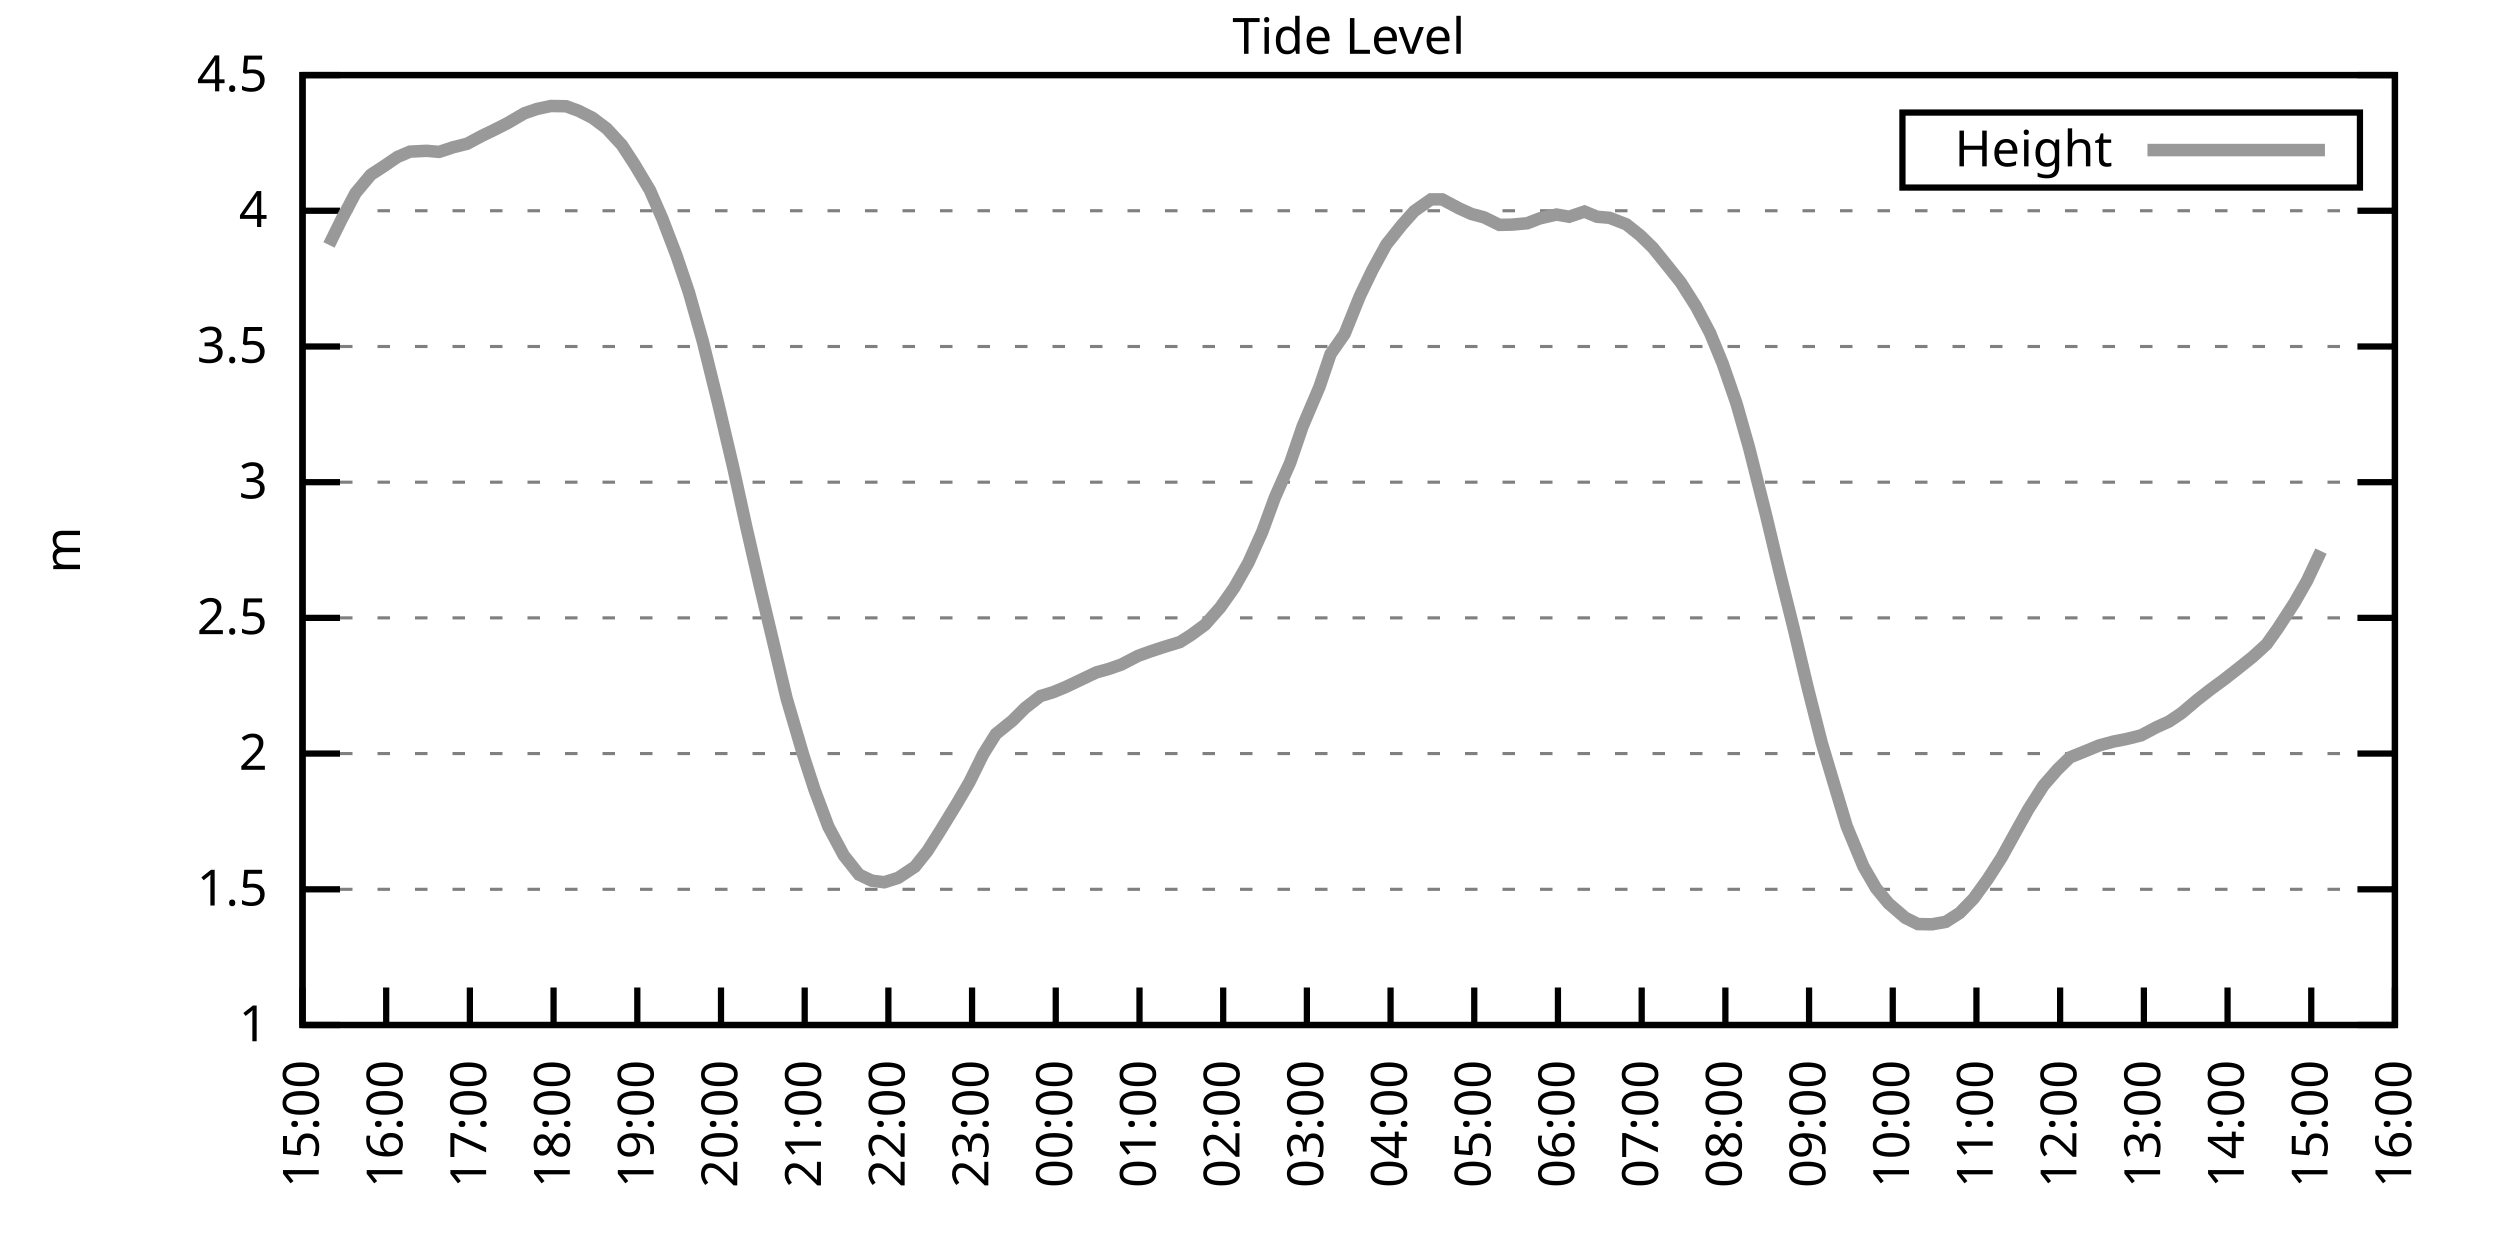
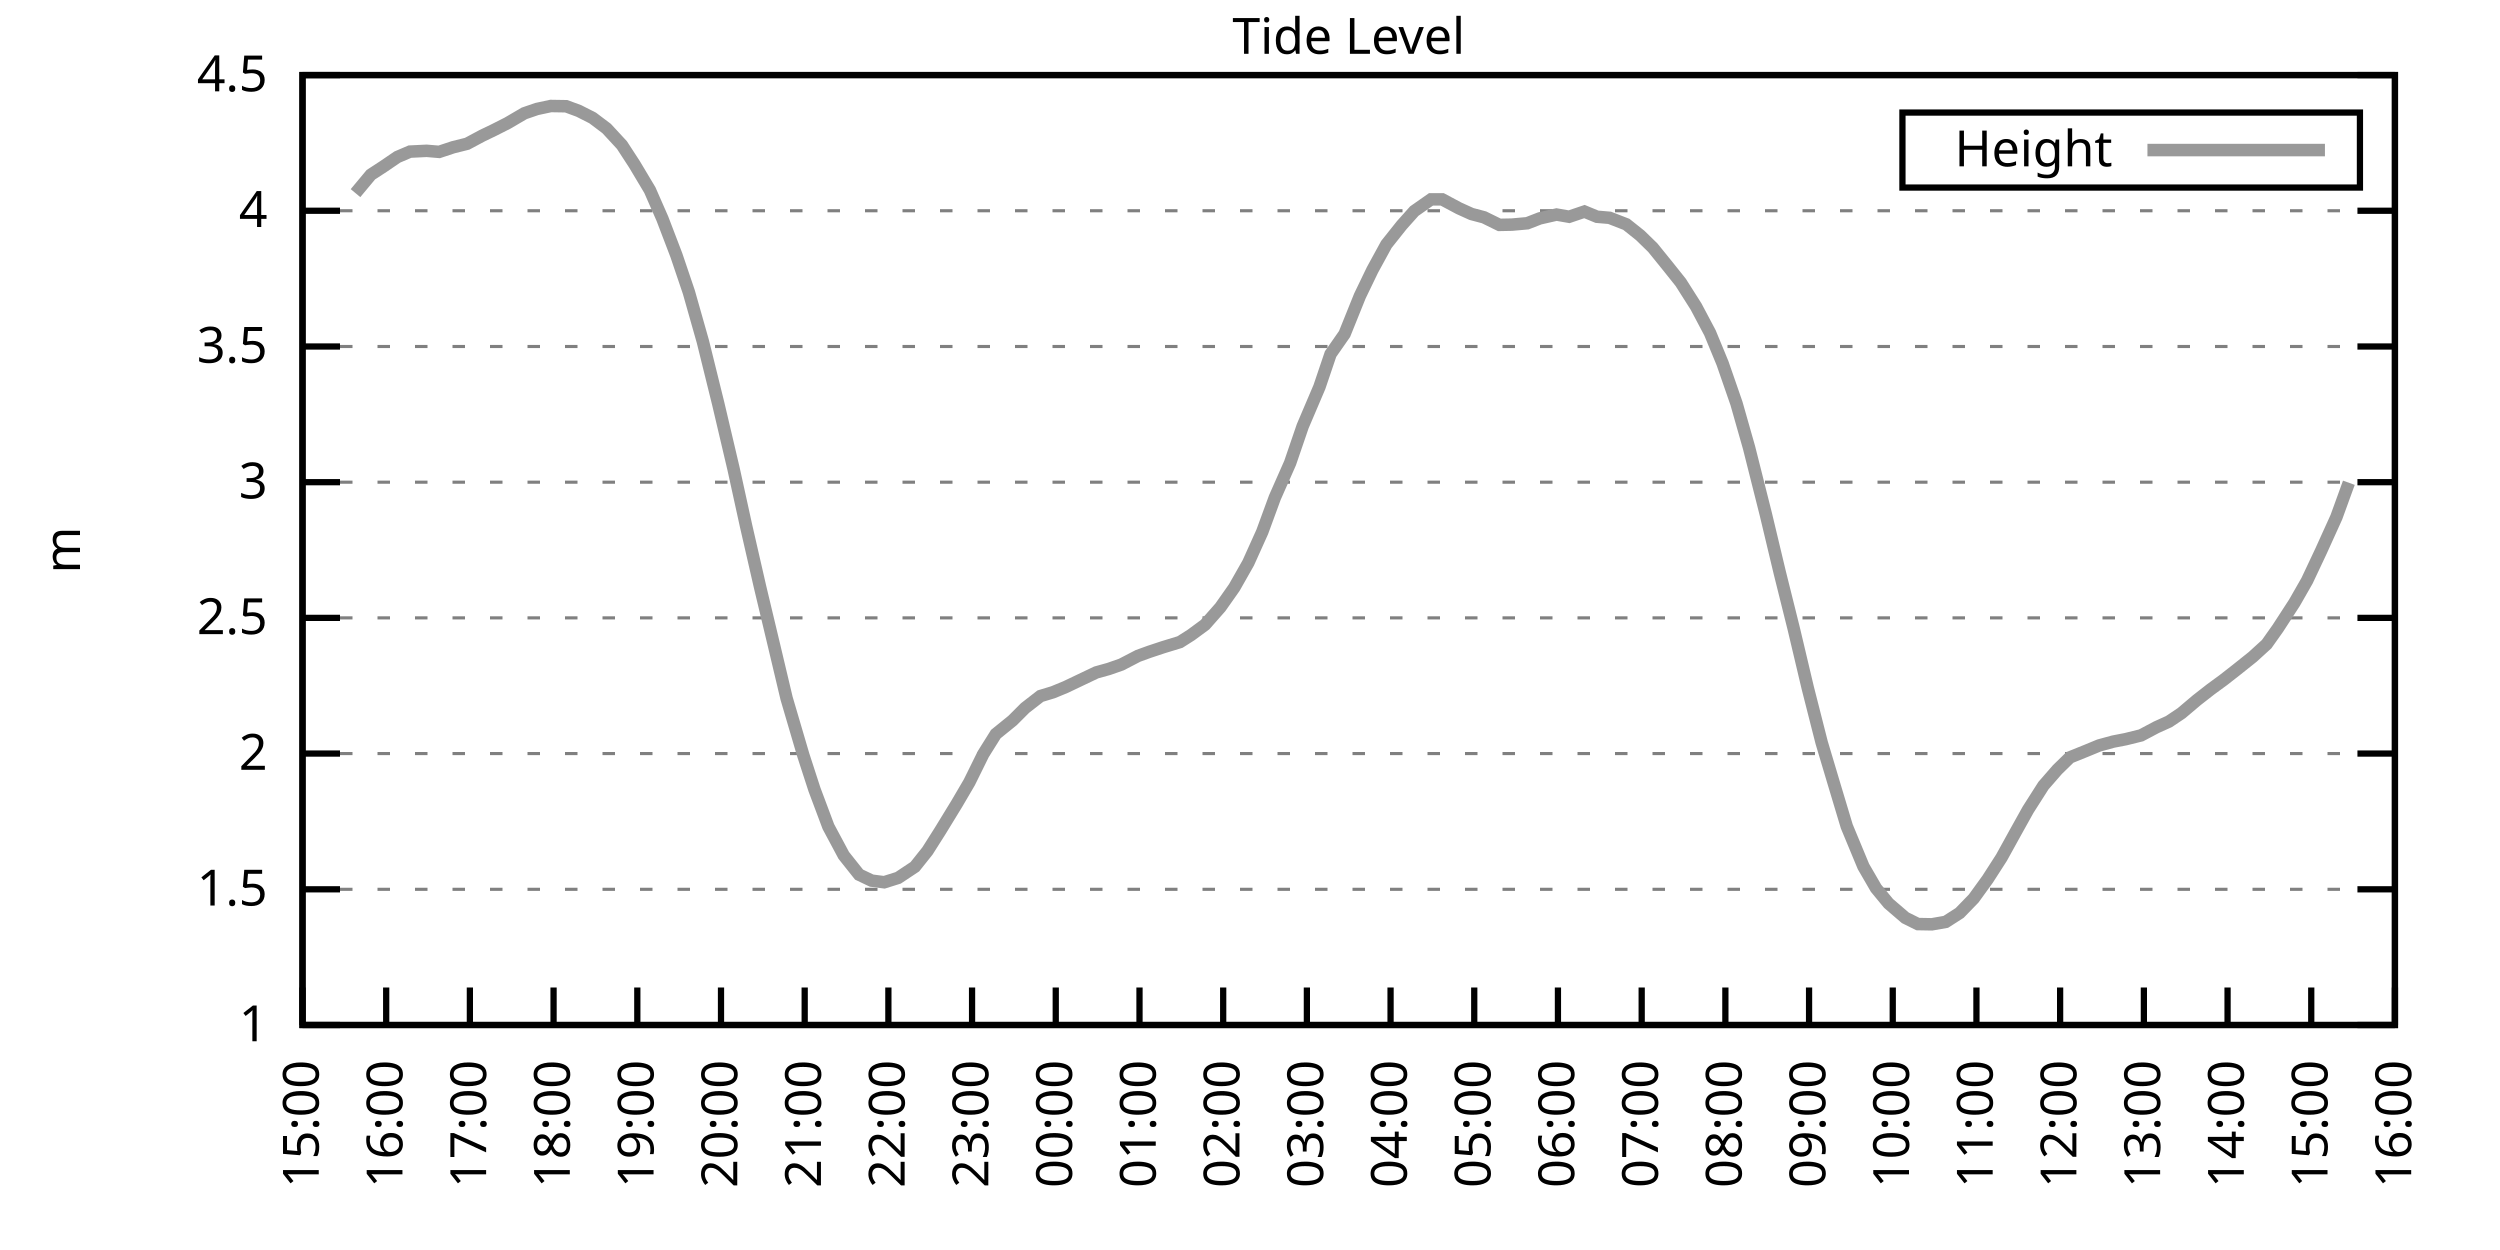
<svg xmlns="http://www.w3.org/2000/svg" xmlns:xlink="http://www.w3.org/1999/xlink" width="400" height="200" viewBox="0 0 400 200">
  <g id="gnuplot_canvas">
    <rect x="0" y="0" width="400" height="200" fill="none" />
    <defs>
      <circle id="gpDot" r="0.5" stroke-width="0.5" stroke="currentColor" />
      <path id="gpPt0" stroke-width="0.333" stroke="currentColor" d="M-1,0 h2 M0,-1 v2" />
      <path id="gpPt1" stroke-width="0.333" stroke="currentColor" d="M-1,-1 L1,1 M1,-1 L-1,1" />
      <path id="gpPt2" stroke-width="0.333" stroke="currentColor" d="M-1,0 L1,0 M0,-1 L0,1 M-1,-1 L1,1 M-1,1 L1,-1" />
      <rect id="gpPt3" stroke-width="0.333" stroke="currentColor" x="-1" y="-1" width="2" height="2" />
      <rect id="gpPt4" stroke-width="0.333" stroke="currentColor" fill="currentColor" x="-1" y="-1" width="2" height="2" />
      <circle id="gpPt5" stroke-width="0.333" stroke="currentColor" cx="0" cy="0" r="1" />
      <use xlink:href="#gpPt5" id="gpPt6" fill="currentColor" stroke="none" />
      <path id="gpPt7" stroke-width="0.333" stroke="currentColor" d="M0,-1.33 L-1.33,0.67 L1.33,0.67 z" />
      <use xlink:href="#gpPt7" id="gpPt8" fill="currentColor" stroke="none" />
      <use xlink:href="#gpPt7" id="gpPt9" stroke="currentColor" transform="rotate(180)" />
      <use xlink:href="#gpPt9" id="gpPt10" fill="currentColor" stroke="none" />
      <use xlink:href="#gpPt3" id="gpPt11" stroke="currentColor" transform="rotate(45)" />
      <use xlink:href="#gpPt11" id="gpPt12" fill="currentColor" stroke="none" />
      <path id="gpPt13" stroke-width="0.333" stroke="currentColor" d="M0,1.330 L1.265,0.411 L0.782,-1.067 L-0.782,-1.076 L-1.265,0.411 z" />
      <use xlink:href="#gpPt13" id="gpPt14" fill="currentColor" stroke="none" />
      <filter id="textbox" filterUnits="objectBoundingBox" x="0" y="0" height="1" width="1">
        <feFlood flood-color="white" flood-opacity="1" result="bgnd" />
        <feComposite in="SourceGraphic" in2="bgnd" operator="atop" />
      </filter>
      <filter id="greybox" filterUnits="objectBoundingBox" x="0" y="0" height="1" width="1">
        <feFlood flood-color="lightgrey" flood-opacity="1" result="grey" />
        <feComposite in="SourceGraphic" in2="grey" operator="atop" />
      </filter>
    </defs>
    <g fill="none" color="white" stroke="currentColor" stroke-width="1.00" stroke-linecap="butt" stroke-linejoin="miter">
</g>
    <g fill="none" color="black" stroke="currentColor" stroke-width="1.00" stroke-linecap="butt" stroke-linejoin="miter">
      <g stroke="none" shape-rendering="crispEdges">
        <polygon fill="rgb(255, 255, 255)" points="48.40,164.00 383.18,164.00 383.18,12.02 48.40,12.02 " />
      </g>
    </g>
    <g fill="none" color="black" stroke="currentColor" stroke-width="1.00" stroke-linecap="butt" stroke-linejoin="miter">
</g>
    <g fill="none" color="black" stroke="black" stroke-width="0.50" stroke-linecap="butt" stroke-linejoin="miter">
</g>
    <g fill="none" color="gray" stroke="currentColor" stroke-width="0.50" stroke-linecap="butt" stroke-linejoin="miter">
      <path stroke="gray" stroke-dasharray="2,4" class="gridline" d="M48.40,164.00 L383.19,164.00  " />
    </g>
    <g fill="none" color="gray" stroke="gray" stroke-width="1.00" stroke-linecap="butt" stroke-linejoin="miter">
</g>
    <g fill="none" color="black" stroke="currentColor" stroke-width="1.00" stroke-linecap="butt" stroke-linejoin="miter">
      <path stroke="black" d="M48.40,164.00 L54.40,164.00 M383.19,164.00 L377.19,164.00  " />
      <g transform="translate(42.80,166.60)" stroke="none" fill="black" font-family="Sans" font-size="8.00" text-anchor="end">
        <text>
          <tspan font-family="Sans"> 1</tspan>
        </text>
      </g>
    </g>
    <g fill="none" color="black" stroke="currentColor" stroke-width="1.00" stroke-linecap="butt" stroke-linejoin="miter">
</g>
    <g fill="none" color="black" stroke="black" stroke-width="0.50" stroke-linecap="butt" stroke-linejoin="miter">
</g>
    <g fill="none" color="gray" stroke="currentColor" stroke-width="0.50" stroke-linecap="butt" stroke-linejoin="miter">
      <path stroke="gray" stroke-dasharray="2,4" class="gridline" d="M48.40,142.29 L383.19,142.29  " />
    </g>
    <g fill="none" color="gray" stroke="gray" stroke-width="1.00" stroke-linecap="butt" stroke-linejoin="miter">
</g>
    <g fill="none" color="black" stroke="currentColor" stroke-width="1.00" stroke-linecap="butt" stroke-linejoin="miter">
      <path stroke="black" d="M48.40,142.29 L54.40,142.29 M383.19,142.29 L377.19,142.29  " />
      <g transform="translate(42.80,144.89)" stroke="none" fill="black" font-family="Sans" font-size="8.00" text-anchor="end">
        <text>
          <tspan font-family="Sans"> 1.5</tspan>
        </text>
      </g>
    </g>
    <g fill="none" color="black" stroke="currentColor" stroke-width="1.00" stroke-linecap="butt" stroke-linejoin="miter">
</g>
    <g fill="none" color="black" stroke="black" stroke-width="0.50" stroke-linecap="butt" stroke-linejoin="miter">
</g>
    <g fill="none" color="gray" stroke="currentColor" stroke-width="0.50" stroke-linecap="butt" stroke-linejoin="miter">
      <path stroke="gray" stroke-dasharray="2,4" class="gridline" d="M48.40,120.57 L383.19,120.57  " />
    </g>
    <g fill="none" color="gray" stroke="gray" stroke-width="1.00" stroke-linecap="butt" stroke-linejoin="miter">
</g>
    <g fill="none" color="black" stroke="currentColor" stroke-width="1.00" stroke-linecap="butt" stroke-linejoin="miter">
      <path stroke="black" d="M48.40,120.57 L54.40,120.57 M383.19,120.57 L377.19,120.57  " />
      <g transform="translate(42.80,123.17)" stroke="none" fill="black" font-family="Sans" font-size="8.00" text-anchor="end">
        <text>
          <tspan font-family="Sans"> 2</tspan>
        </text>
      </g>
    </g>
    <g fill="none" color="black" stroke="currentColor" stroke-width="1.00" stroke-linecap="butt" stroke-linejoin="miter">
</g>
    <g fill="none" color="black" stroke="black" stroke-width="0.50" stroke-linecap="butt" stroke-linejoin="miter">
</g>
    <g fill="none" color="gray" stroke="currentColor" stroke-width="0.50" stroke-linecap="butt" stroke-linejoin="miter">
      <path stroke="gray" stroke-dasharray="2,4" class="gridline" d="M48.40,98.86 L383.19,98.86  " />
    </g>
    <g fill="none" color="gray" stroke="gray" stroke-width="1.00" stroke-linecap="butt" stroke-linejoin="miter">
</g>
    <g fill="none" color="black" stroke="currentColor" stroke-width="1.00" stroke-linecap="butt" stroke-linejoin="miter">
      <path stroke="black" d="M48.40,98.86 L54.40,98.86 M383.19,98.86 L377.19,98.86  " />
      <g transform="translate(42.80,101.46)" stroke="none" fill="black" font-family="Sans" font-size="8.00" text-anchor="end">
        <text>
          <tspan font-family="Sans"> 2.5</tspan>
        </text>
      </g>
    </g>
    <g fill="none" color="black" stroke="currentColor" stroke-width="1.00" stroke-linecap="butt" stroke-linejoin="miter">
</g>
    <g fill="none" color="black" stroke="black" stroke-width="0.50" stroke-linecap="butt" stroke-linejoin="miter">
</g>
    <g fill="none" color="gray" stroke="currentColor" stroke-width="0.50" stroke-linecap="butt" stroke-linejoin="miter">
      <path stroke="gray" stroke-dasharray="2,4" class="gridline" d="M48.40,77.15 L383.19,77.15  " />
    </g>
    <g fill="none" color="gray" stroke="gray" stroke-width="1.00" stroke-linecap="butt" stroke-linejoin="miter">
</g>
    <g fill="none" color="black" stroke="currentColor" stroke-width="1.00" stroke-linecap="butt" stroke-linejoin="miter">
      <path stroke="black" d="M48.40,77.15 L54.40,77.15 M383.19,77.15 L377.19,77.15  " />
      <g transform="translate(42.80,79.75)" stroke="none" fill="black" font-family="Sans" font-size="8.00" text-anchor="end">
        <text>
          <tspan font-family="Sans"> 3</tspan>
        </text>
      </g>
    </g>
    <g fill="none" color="black" stroke="currentColor" stroke-width="1.00" stroke-linecap="butt" stroke-linejoin="miter">
</g>
    <g fill="none" color="black" stroke="black" stroke-width="0.50" stroke-linecap="butt" stroke-linejoin="miter">
</g>
    <g fill="none" color="gray" stroke="currentColor" stroke-width="0.50" stroke-linecap="butt" stroke-linejoin="miter">
      <path stroke="gray" stroke-dasharray="2,4" class="gridline" d="M48.40,55.44 L383.19,55.44  " />
    </g>
    <g fill="none" color="gray" stroke="gray" stroke-width="1.00" stroke-linecap="butt" stroke-linejoin="miter">
</g>
    <g fill="none" color="black" stroke="currentColor" stroke-width="1.00" stroke-linecap="butt" stroke-linejoin="miter">
      <path stroke="black" d="M48.40,55.44 L54.40,55.44 M383.19,55.44 L377.19,55.44  " />
      <g transform="translate(42.80,58.04)" stroke="none" fill="black" font-family="Sans" font-size="8.00" text-anchor="end">
        <text>
          <tspan font-family="Sans"> 3.5</tspan>
        </text>
      </g>
    </g>
    <g fill="none" color="black" stroke="currentColor" stroke-width="1.00" stroke-linecap="butt" stroke-linejoin="miter">
</g>
    <g fill="none" color="black" stroke="black" stroke-width="0.50" stroke-linecap="butt" stroke-linejoin="miter">
</g>
    <g fill="none" color="gray" stroke="currentColor" stroke-width="0.50" stroke-linecap="butt" stroke-linejoin="miter">
      <path stroke="gray" stroke-dasharray="2,4" class="gridline" d="M48.40,33.72 L383.19,33.72  " />
    </g>
    <g fill="none" color="gray" stroke="gray" stroke-width="1.00" stroke-linecap="butt" stroke-linejoin="miter">
</g>
    <g fill="none" color="black" stroke="currentColor" stroke-width="1.00" stroke-linecap="butt" stroke-linejoin="miter">
      <path stroke="black" d="M48.40,33.72 L54.40,33.72 M383.19,33.72 L377.19,33.72  " />
      <g transform="translate(42.80,36.32)" stroke="none" fill="black" font-family="Sans" font-size="8.00" text-anchor="end">
        <text>
          <tspan font-family="Sans"> 4</tspan>
        </text>
      </g>
    </g>
    <g fill="none" color="black" stroke="currentColor" stroke-width="1.00" stroke-linecap="butt" stroke-linejoin="miter">
</g>
    <g fill="none" color="black" stroke="black" stroke-width="0.50" stroke-linecap="butt" stroke-linejoin="miter">
</g>
    <g fill="none" color="gray" stroke="currentColor" stroke-width="0.50" stroke-linecap="butt" stroke-linejoin="miter">
      <path stroke="gray" stroke-dasharray="2,4" class="gridline" d="M48.40,12.01 L383.19,12.01  " />
    </g>
    <g fill="none" color="gray" stroke="gray" stroke-width="1.00" stroke-linecap="butt" stroke-linejoin="miter">
</g>
    <g fill="none" color="black" stroke="currentColor" stroke-width="1.00" stroke-linecap="butt" stroke-linejoin="miter">
      <path stroke="black" d="M48.40,12.01 L54.40,12.01 M383.19,12.01 L377.19,12.01  " />
      <g transform="translate(42.80,14.61)" stroke="none" fill="black" font-family="Sans" font-size="8.00" text-anchor="end">
        <text>
          <tspan font-family="Sans"> 4.5</tspan>
        </text>
      </g>
    </g>
    <g fill="none" color="black" stroke="currentColor" stroke-width="1.00" stroke-linecap="butt" stroke-linejoin="miter">
      <path stroke="black" d="M48.40,164.00 L48.40,158.00  " />
      <g transform="translate(51.00,169.60) rotate(270.00)" stroke="none" fill="black" font-family="Sans" font-size="8.00" text-anchor="end">
        <text>
          <tspan font-family="Sans">15:00</tspan>
        </text>
      </g>
    </g>
    <g fill="none" color="black" stroke="currentColor" stroke-width="1.00" stroke-linecap="butt" stroke-linejoin="miter">
      <path stroke="black" d="M61.79,164.00 L61.79,158.00  " />
      <g transform="translate(64.39,169.60) rotate(270.00)" stroke="none" fill="black" font-family="Sans" font-size="8.00" text-anchor="end">
        <text>
          <tspan font-family="Sans">16:00</tspan>
        </text>
      </g>
    </g>
    <g fill="none" color="black" stroke="currentColor" stroke-width="1.00" stroke-linecap="butt" stroke-linejoin="miter">
      <path stroke="black" d="M75.18,164.00 L75.18,158.00  " />
      <g transform="translate(77.78,169.60) rotate(270.00)" stroke="none" fill="black" font-family="Sans" font-size="8.00" text-anchor="end">
        <text>
          <tspan font-family="Sans">17:00</tspan>
        </text>
      </g>
    </g>
    <g fill="none" color="black" stroke="currentColor" stroke-width="1.00" stroke-linecap="butt" stroke-linejoin="miter">
      <path stroke="black" d="M88.57,164.00 L88.57,158.00  " />
      <g transform="translate(91.17,169.60) rotate(270.00)" stroke="none" fill="black" font-family="Sans" font-size="8.00" text-anchor="end">
        <text>
          <tspan font-family="Sans">18:00</tspan>
        </text>
      </g>
    </g>
    <g fill="none" color="black" stroke="currentColor" stroke-width="1.00" stroke-linecap="butt" stroke-linejoin="miter">
      <path stroke="black" d="M101.97,164.00 L101.97,158.00  " />
      <g transform="translate(104.57,169.60) rotate(270.00)" stroke="none" fill="black" font-family="Sans" font-size="8.00" text-anchor="end">
        <text>
          <tspan font-family="Sans">19:00</tspan>
        </text>
      </g>
    </g>
    <g fill="none" color="black" stroke="currentColor" stroke-width="1.00" stroke-linecap="butt" stroke-linejoin="miter">
      <path stroke="black" d="M115.36,164.00 L115.36,158.00  " />
      <g transform="translate(117.96,169.60) rotate(270.00)" stroke="none" fill="black" font-family="Sans" font-size="8.00" text-anchor="end">
        <text>
          <tspan font-family="Sans">20:00</tspan>
        </text>
      </g>
    </g>
    <g fill="none" color="black" stroke="currentColor" stroke-width="1.00" stroke-linecap="butt" stroke-linejoin="miter">
      <path stroke="black" d="M128.75,164.00 L128.75,158.00  " />
      <g transform="translate(131.35,169.60) rotate(270.00)" stroke="none" fill="black" font-family="Sans" font-size="8.00" text-anchor="end">
        <text>
          <tspan font-family="Sans">21:00</tspan>
        </text>
      </g>
    </g>
    <g fill="none" color="black" stroke="currentColor" stroke-width="1.00" stroke-linecap="butt" stroke-linejoin="miter">
      <path stroke="black" d="M142.14,164.00 L142.14,158.00  " />
      <g transform="translate(144.74,169.60) rotate(270.00)" stroke="none" fill="black" font-family="Sans" font-size="8.00" text-anchor="end">
        <text>
          <tspan font-family="Sans">22:00</tspan>
        </text>
      </g>
    </g>
    <g fill="none" color="black" stroke="currentColor" stroke-width="1.00" stroke-linecap="butt" stroke-linejoin="miter">
      <path stroke="black" d="M155.53,164.00 L155.53,158.00  " />
      <g transform="translate(158.13,169.60) rotate(270.00)" stroke="none" fill="black" font-family="Sans" font-size="8.00" text-anchor="end">
        <text>
          <tspan font-family="Sans">23:00</tspan>
        </text>
      </g>
    </g>
    <g fill="none" color="black" stroke="currentColor" stroke-width="1.00" stroke-linecap="butt" stroke-linejoin="miter">
      <path stroke="black" d="M168.92,164.00 L168.92,158.00  " />
      <g transform="translate(171.52,169.60) rotate(270.00)" stroke="none" fill="black" font-family="Sans" font-size="8.00" text-anchor="end">
        <text>
          <tspan font-family="Sans">00:00</tspan>
        </text>
      </g>
    </g>
    <g fill="none" color="black" stroke="currentColor" stroke-width="1.00" stroke-linecap="butt" stroke-linejoin="miter">
      <path stroke="black" d="M182.32,164.00 L182.32,158.00  " />
      <g transform="translate(184.92,169.60) rotate(270.00)" stroke="none" fill="black" font-family="Sans" font-size="8.00" text-anchor="end">
        <text>
          <tspan font-family="Sans">01:00</tspan>
        </text>
      </g>
    </g>
    <g fill="none" color="black" stroke="currentColor" stroke-width="1.00" stroke-linecap="butt" stroke-linejoin="miter">
      <path stroke="black" d="M195.71,164.00 L195.71,158.00  " />
      <g transform="translate(198.31,169.60) rotate(270.00)" stroke="none" fill="black" font-family="Sans" font-size="8.00" text-anchor="end">
        <text>
          <tspan font-family="Sans">02:00</tspan>
        </text>
      </g>
    </g>
    <g fill="none" color="black" stroke="currentColor" stroke-width="1.00" stroke-linecap="butt" stroke-linejoin="miter">
      <path stroke="black" d="M209.10,164.00 L209.10,158.00  " />
      <g transform="translate(211.70,169.60) rotate(270.00)" stroke="none" fill="black" font-family="Sans" font-size="8.00" text-anchor="end">
        <text>
          <tspan font-family="Sans">03:00</tspan>
        </text>
      </g>
    </g>
    <g fill="none" color="black" stroke="currentColor" stroke-width="1.00" stroke-linecap="butt" stroke-linejoin="miter">
      <path stroke="black" d="M222.49,164.00 L222.49,158.00  " />
      <g transform="translate(225.09,169.60) rotate(270.00)" stroke="none" fill="black" font-family="Sans" font-size="8.00" text-anchor="end">
        <text>
          <tspan font-family="Sans">04:00</tspan>
        </text>
      </g>
    </g>
    <g fill="none" color="black" stroke="currentColor" stroke-width="1.00" stroke-linecap="butt" stroke-linejoin="miter">
      <path stroke="black" d="M235.88,164.00 L235.88,158.00  " />
      <g transform="translate(238.48,169.60) rotate(270.00)" stroke="none" fill="black" font-family="Sans" font-size="8.00" text-anchor="end">
        <text>
          <tspan font-family="Sans">05:00</tspan>
        </text>
      </g>
    </g>
    <g fill="none" color="black" stroke="currentColor" stroke-width="1.00" stroke-linecap="butt" stroke-linejoin="miter">
      <path stroke="black" d="M249.27,164.00 L249.27,158.00  " />
      <g transform="translate(251.87,169.60) rotate(270.00)" stroke="none" fill="black" font-family="Sans" font-size="8.00" text-anchor="end">
        <text>
          <tspan font-family="Sans">06:00</tspan>
        </text>
      </g>
    </g>
    <g fill="none" color="black" stroke="currentColor" stroke-width="1.00" stroke-linecap="butt" stroke-linejoin="miter">
      <path stroke="black" d="M262.67,164.00 L262.67,158.00  " />
      <g transform="translate(265.27,169.60) rotate(270.00)" stroke="none" fill="black" font-family="Sans" font-size="8.00" text-anchor="end">
        <text>
          <tspan font-family="Sans">07:00</tspan>
        </text>
      </g>
    </g>
    <g fill="none" color="black" stroke="currentColor" stroke-width="1.00" stroke-linecap="butt" stroke-linejoin="miter">
      <path stroke="black" d="M276.06,164.00 L276.06,158.00  " />
      <g transform="translate(278.66,169.60) rotate(270.00)" stroke="none" fill="black" font-family="Sans" font-size="8.00" text-anchor="end">
        <text>
          <tspan font-family="Sans">08:00</tspan>
        </text>
      </g>
    </g>
    <g fill="none" color="black" stroke="currentColor" stroke-width="1.00" stroke-linecap="butt" stroke-linejoin="miter">
      <path stroke="black" d="M289.45,164.00 L289.45,158.00  " />
      <g transform="translate(292.05,169.60) rotate(270.00)" stroke="none" fill="black" font-family="Sans" font-size="8.00" text-anchor="end">
        <text>
          <tspan font-family="Sans">09:00</tspan>
        </text>
      </g>
    </g>
    <g fill="none" color="black" stroke="currentColor" stroke-width="1.00" stroke-linecap="butt" stroke-linejoin="miter">
      <path stroke="black" d="M302.84,164.00 L302.84,158.00  " />
      <g transform="translate(305.44,169.60) rotate(270.00)" stroke="none" fill="black" font-family="Sans" font-size="8.00" text-anchor="end">
        <text>
          <tspan font-family="Sans">10:00</tspan>
        </text>
      </g>
    </g>
    <g fill="none" color="black" stroke="currentColor" stroke-width="1.00" stroke-linecap="butt" stroke-linejoin="miter">
      <path stroke="black" d="M316.23,164.00 L316.23,158.00  " />
      <g transform="translate(318.83,169.60) rotate(270.00)" stroke="none" fill="black" font-family="Sans" font-size="8.00" text-anchor="end">
        <text>
          <tspan font-family="Sans">11:00</tspan>
        </text>
      </g>
    </g>
    <g fill="none" color="black" stroke="currentColor" stroke-width="1.00" stroke-linecap="butt" stroke-linejoin="miter">
      <path stroke="black" d="M329.62,164.00 L329.62,158.00  " />
      <g transform="translate(332.22,169.60) rotate(270.00)" stroke="none" fill="black" font-family="Sans" font-size="8.00" text-anchor="end">
        <text>
          <tspan font-family="Sans">12:00</tspan>
        </text>
      </g>
    </g>
    <g fill="none" color="black" stroke="currentColor" stroke-width="1.00" stroke-linecap="butt" stroke-linejoin="miter">
      <path stroke="black" d="M343.02,164.00 L343.02,158.00  " />
      <g transform="translate(345.62,169.60) rotate(270.00)" stroke="none" fill="black" font-family="Sans" font-size="8.00" text-anchor="end">
        <text>
          <tspan font-family="Sans">13:00</tspan>
        </text>
      </g>
    </g>
    <g fill="none" color="black" stroke="currentColor" stroke-width="1.00" stroke-linecap="butt" stroke-linejoin="miter">
      <path stroke="black" d="M356.41,164.00 L356.41,158.00  " />
      <g transform="translate(359.01,169.60) rotate(270.00)" stroke="none" fill="black" font-family="Sans" font-size="8.00" text-anchor="end">
        <text>
          <tspan font-family="Sans">14:00</tspan>
        </text>
      </g>
    </g>
    <g fill="none" color="black" stroke="currentColor" stroke-width="1.00" stroke-linecap="butt" stroke-linejoin="miter">
      <path stroke="black" d="M369.80,164.00 L369.80,158.00  " />
      <g transform="translate(372.40,169.60) rotate(270.00)" stroke="none" fill="black" font-family="Sans" font-size="8.00" text-anchor="end">
        <text>
          <tspan font-family="Sans">15:00</tspan>
        </text>
      </g>
    </g>
    <g fill="none" color="black" stroke="currentColor" stroke-width="1.00" stroke-linecap="butt" stroke-linejoin="miter">
      <path stroke="black" d="M383.19,164.00 L383.19,158.00  " />
      <g transform="translate(385.79,169.60) rotate(270.00)" stroke="none" fill="black" font-family="Sans" font-size="8.00" text-anchor="end">
        <text>
          <tspan font-family="Sans">16:00</tspan>
        </text>
      </g>
    </g>
    <g fill="none" color="black" stroke="currentColor" stroke-width="1.00" stroke-linecap="butt" stroke-linejoin="miter">
</g>
    <g fill="none" color="black" stroke="currentColor" stroke-width="1.00" stroke-linecap="butt" stroke-linejoin="miter">
      <path stroke="black" d="M48.40,12.01 L48.40,164.00 L383.19,164.00 L383.19,12.01 L48.40,12.01 Z  " />
    </g>
    <g fill="none" color="black" stroke="currentColor" stroke-width="1.00" stroke-linecap="butt" stroke-linejoin="miter">
</g>
    <g fill="none" color="black" stroke="currentColor" stroke-width="1.00" stroke-linecap="butt" stroke-linejoin="miter">
      <path stroke="black" d="M304.39,30.01 L304.39,18.01 L377.59,18.01 L377.59,30.01 L304.39,30.01 Z  " />
    </g>
    <g id="Tide_level_plot_1">
      <g fill="none" color="white" stroke="black" stroke-width="2.00" stroke-linecap="butt" stroke-linejoin="miter">
</g>
      <g fill="none" color="black" stroke="currentColor" stroke-width="2.00" stroke-linecap="butt" stroke-linejoin="miter">
        <g transform="translate(337.99,26.61)" stroke="none" fill="black" font-family="Sans" font-size="8.00" text-anchor="end">
          <text>
            <tspan font-family="Sans">Height</tspan>
          </text>
        </g>
      </g>
      <g fill="none" color="black" stroke="currentColor" stroke-width="2.00" stroke-linecap="butt" stroke-linejoin="miter">
-         <path stroke="rgb(153, 153, 153)" d="M343.59,24.01 L371.99,24.01 M52.64,39.19 L54.65,35.11 L56.88,30.90 L59.34,27.95 L61.35,26.64 L63.58,25.12   L65.59,24.26 L68.26,24.13 L70.27,24.30 L72.50,23.56 L74.74,23.00 L77.19,21.69 L78.98,20.83 L81.21,19.70   L83.89,18.13 L85.90,17.44 L88.13,16.96 L90.58,17.00 L92.59,17.74 L94.82,18.87 L97.06,20.56 L99.51,23.21   L101.52,26.30 L103.98,30.42 L105.98,34.98 L108.22,40.84 L110.22,46.75 L112.46,54.65 L114.91,64.56 L117.37,75.02   L119.38,84.18 L121.61,93.91 L123.84,103.25 L125.85,111.72 L128.53,120.83 L130.31,126.31 L132.54,132.26 L135.00,136.86   L137.45,139.94 L139.46,140.90 L141.47,141.16 L143.70,140.46 L146.38,138.68 L148.39,136.16 L150.40,132.99 L153.08,128.61   L155.09,125.18 L157.32,120.66 L159.33,117.45 L162.01,115.28 L164.01,113.28 L166.47,111.37 L168.48,110.76 L170.49,109.93   L175.40,107.59 L177.41,107.03 L179.41,106.33 L182.09,104.94 L183.88,104.29 L186.11,103.55 L188.79,102.73 L190.57,101.60   L192.81,99.95 L195.26,97.17 L197.49,94.00 L199.73,90.05 L201.96,85.10 L203.97,79.62 L206.42,74.07 L208.43,68.20   L211.11,61.91 L212.89,56.65 L215.13,53.44 L217.58,47.36 L219.59,43.19 L221.82,39.11 L224.28,36.02 L226.29,33.77   L228.96,31.90 L230.75,31.90 L233.43,33.33 L235.44,34.24 L237.44,34.77 L239.90,35.98 L241.91,35.94 L244.36,35.72   L246.37,34.94 L249.05,34.33 L251.06,34.68 L253.51,33.85 L255.52,34.68 L257.53,34.85 L260.21,35.89 L262.44,37.67   L264.45,39.63 L266.91,42.67 L268.92,45.19 L271.37,49.05 L273.60,53.26 L275.61,58.13 L277.84,64.56 L279.85,71.63   L282.53,82.27 L284.76,91.61 L286.99,100.56 L289.23,110.02 L291.46,118.79 L293.47,125.52 L295.48,132.21 L298.15,138.64   L300.16,142.11 L302.17,144.55 L304.85,146.85 L306.86,147.85 L309.09,147.89 L311.32,147.50 L313.55,146.07 L315.79,143.76   L318.02,140.68 L320.25,137.21 L322.48,133.17 L324.49,129.56 L326.95,125.70 L329.18,123.14 L331.19,121.18 L333.86,120.10   L335.87,119.27 L338.10,118.66 L340.11,118.27 L342.57,117.66 L345.02,116.36 L347.03,115.45 L349.04,114.10 L351.50,112.02   L353.73,110.28 L355.74,108.81 L357.75,107.24 L360.42,105.11 L362.66,103.07 L364.44,100.56 L367.12,96.43 L369.13,92.91   L371.36,88.18  " />
+         <path stroke="rgb(153, 153, 153)" d="M343.59,24.01 L371.99,24.01 M56.88,30.90 L59.34,27.95 L61.35,26.64 L63.58,25.12 L65.59,24.26 L68.26,24.13   L70.27,24.30 L72.50,23.56 L74.74,23.00 L77.19,21.69 L78.98,20.83 L81.21,19.70 L83.89,18.13 L85.90,17.44   L88.13,16.96 L90.58,17.00 L92.59,17.74 L94.82,18.87 L97.06,20.56 L99.51,23.21 L101.52,26.30 L103.98,30.42   L105.98,34.98 L108.22,40.84 L110.22,46.75 L112.46,54.65 L114.91,64.56 L117.37,75.02 L119.38,84.18 L121.61,93.91   L123.84,103.25 L125.85,111.72 L128.53,120.83 L130.31,126.31 L132.54,132.26 L135.00,136.86 L137.45,139.94 L139.46,140.90   L141.47,141.16 L143.70,140.46 L146.38,138.68 L148.39,136.16 L150.40,132.99 L153.08,128.61 L155.09,125.18 L157.32,120.66   L159.33,117.45 L162.01,115.28 L164.01,113.28 L166.47,111.37 L168.48,110.76 L170.49,109.93 L175.40,107.59 L177.41,107.03   L179.41,106.33 L182.09,104.94 L183.88,104.29 L186.11,103.55 L188.79,102.73 L190.57,101.60 L192.81,99.95 L195.26,97.17   L197.49,94.00 L199.73,90.05 L201.96,85.10 L203.97,79.62 L206.42,74.07 L208.43,68.20 L211.11,61.91 L212.89,56.65   L215.13,53.44 L217.58,47.36 L219.59,43.19 L221.82,39.11 L224.28,36.02 L226.29,33.77 L228.96,31.90 L230.75,31.90   L233.43,33.33 L235.44,34.24 L237.44,34.77 L239.90,35.98 L241.91,35.94 L244.36,35.72 L246.37,34.94 L249.05,34.33   L251.06,34.68 L253.51,33.85 L255.52,34.68 L257.53,34.85 L260.21,35.89 L262.44,37.67 L264.45,39.63 L266.91,42.67   L268.92,45.19 L271.37,49.05 L273.60,53.26 L275.61,58.13 L277.84,64.56 L279.85,71.63 L282.53,82.27 L284.76,91.61   L286.99,100.56 L289.23,110.02 L291.46,118.79 L293.47,125.52 L295.48,132.21 L298.15,138.64 L300.16,142.11 L302.17,144.55   L304.85,146.85 L306.86,147.85 L309.09,147.89 L311.32,147.50 L313.55,146.07 L315.79,143.76 L318.02,140.68 L320.25,137.21   L322.48,133.17 L324.49,129.56 L326.95,125.70 L329.18,123.14 L331.19,121.18 L333.86,120.10 L335.87,119.27 L338.10,118.66   L340.11,118.27 L342.57,117.66 L345.02,116.36 L347.03,115.45 L349.04,114.10 L351.50,112.02 L353.73,110.28 L355.74,108.81   L357.75,107.24 L360.42,105.11 L362.66,103.07 L364.44,100.56 L367.12,96.43 L369.13,92.91 L371.36,88.18 L373.82,82.75   L375.82,77.24  " />
      </g>
    </g>
    <g fill="none" color="black" stroke="currentColor" stroke-width="2.00" stroke-linecap="butt" stroke-linejoin="miter">
</g>
    <g fill="none" color="black" stroke="black" stroke-width="1.00" stroke-linecap="butt" stroke-linejoin="miter">
</g>
    <g fill="none" color="black" stroke="currentColor" stroke-width="1.00" stroke-linecap="butt" stroke-linejoin="miter">
      <path stroke="black" d="M48.40,12.01 L48.40,164.00 L383.19,164.00 L383.19,12.01 L48.40,12.01 Z  " />
      <g transform="translate(12.80,88.01) rotate(270.00)" stroke="none" fill="black" font-family="Sans" font-size="8.00" text-anchor="middle">
        <text>
          <tspan font-family="Sans">m</tspan>
        </text>
      </g>
    </g>
    <g fill="none" color="black" stroke="currentColor" stroke-width="1.00" stroke-linecap="butt" stroke-linejoin="miter">
</g>
    <g fill="none" color="black" stroke="currentColor" stroke-width="1.00" stroke-linecap="butt" stroke-linejoin="miter">
      <g transform="translate(215.79,8.61)" stroke="none" fill="black" font-family="Sans" font-size="8.00" text-anchor="middle">
        <text>
          <tspan font-family="Sans">Tide Level</tspan>
        </text>
      </g>
    </g>
    <g fill="none" color="black" stroke="currentColor" stroke-width="1.00" stroke-linecap="butt" stroke-linejoin="miter">
</g>
  </g>
</svg>
